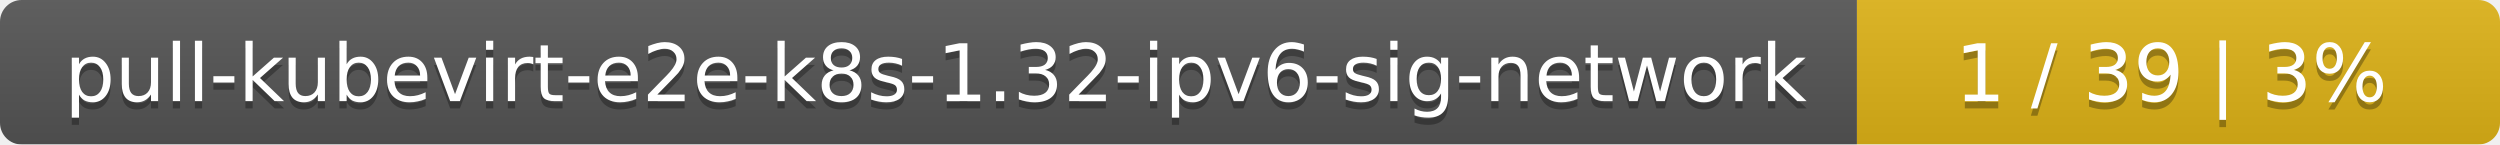
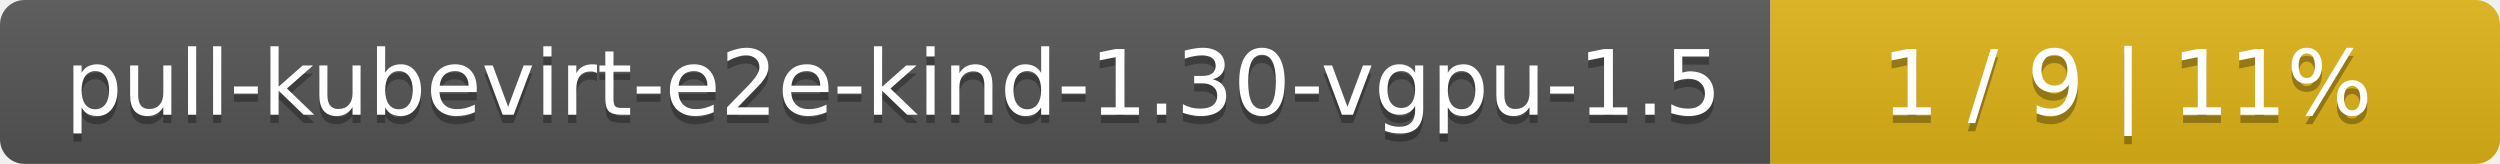
- <svg xmlns="http://www.w3.org/2000/svg" width="346" height="20">
+ <svg xmlns="http://www.w3.org/2000/svg" width="305" height="20">
  <linearGradient id="smooth" x2="0" y2="100%">
    <stop offset="0" stop-color="#bbb" stop-opacity=".1" />
    <stop offset="1" stop-opacity=".1" />
  </linearGradient>
  <mask id="round">
-     <rect width="346" height="20" rx="3" fill="#fff" />
+     <rect width="305" height="20" rx="3" fill="#fff" />
  </mask>
  <g mask="url(#round)">
-     <rect width="257" height="20" fill="#555" />
-     <rect x="257" width="89" height="20" fill="#dfb317" />
-     <rect width="346" height="20" fill="url(#smooth)" />
+     <rect width="216" height="20" fill="#555" />
+     <rect x="216" width="89" height="20" fill="#dfb317" />
+     <rect width="305" height="20" fill="url(#smooth)" />
  </g>
  <g fill="#fff" text-anchor="middle" font-family="DejaVu Sans,Verdana,Geneva,sans-serif" font-size="11">
-     <text x="129.5" y="15" fill="#010101" fill-opacity=".3">pull-kubevirt-e2e-k8s-1.32-ipv6-sig-network</text>
-     <text x="129.5" y="14">pull-kubevirt-e2e-k8s-1.32-ipv6-sig-network</text>
-     <text x="300.5" y="15" fill="#010101" fill-opacity=".3">1 / 39    |    3%</text>
-     <text x="300.5" y="14">1 / 39    |    3%</text>
+     <text x="109" y="15" fill="#010101" fill-opacity=".3">pull-kubevirt-e2e-kind-1.30-vgpu-1.5</text>
+     <text x="109" y="14">pull-kubevirt-e2e-kind-1.30-vgpu-1.5</text>
+     <text x="259.5" y="15" fill="#010101" fill-opacity=".3">1 / 9    |    11%</text>
+     <text x="259.5" y="14">1 / 9    |    11%</text>
  </g>
</svg>
